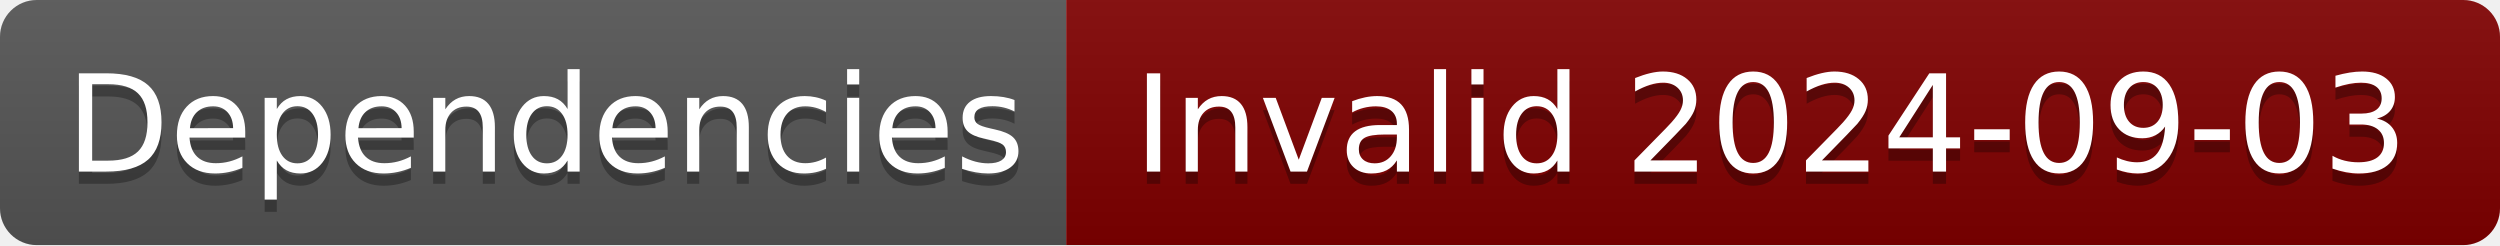
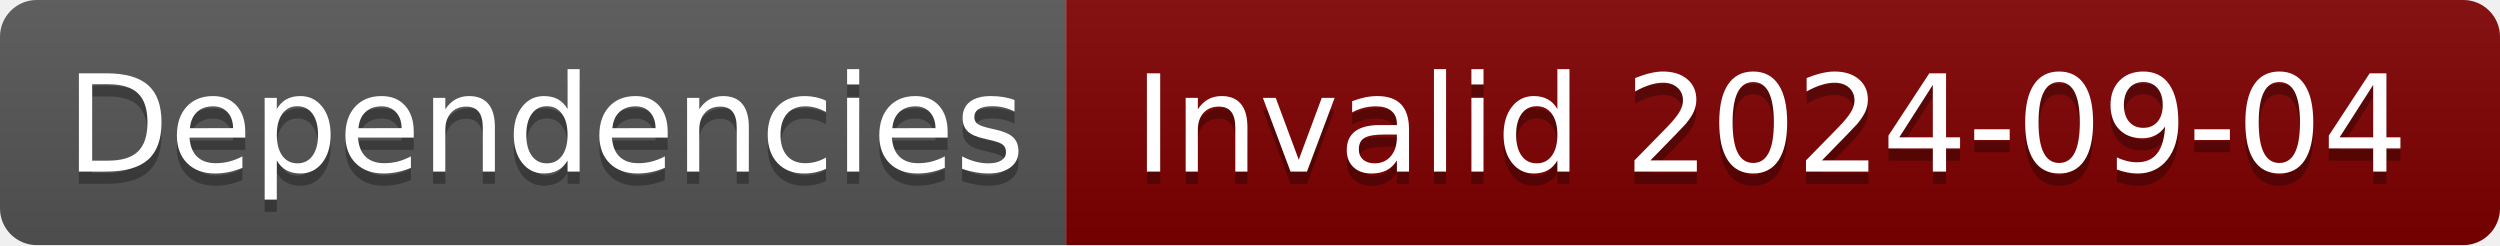
- <svg xmlns="http://www.w3.org/2000/svg" width="204" height="20" role="img" aria-label="Dependencies: Invalid 2024-09-03">
+ <svg xmlns="http://www.w3.org/2000/svg" width="204" height="20" role="img" aria-label="Dependencies: Invalid 2024-09-04">
  <linearGradient id="s" x2="0" y2="100%">
    <stop offset="0" stop-color="#bbb" stop-opacity=".1" />
    <stop offset="1" stop-opacity=".1" />
  </linearGradient>
  <clipPath id="r">
    <rect width="204" height="20" rx="3" fill="#fff" />
  </clipPath>
  <g clip-path="url(#r)">
    <rect width="87" height="20" fill="#555" />
    <rect x="87" width="117" height="20" fill="#800000" />
    <rect width="204" height="20" fill="url(#s)" />
  </g>
  <g fill="#fff" text-anchor="middle" font-family="Verdana,Geneva,DejaVu Sans,sans-serif" text-rendering="geometricPrecision" font-size="110">
    <text aria-hidden="true" x="445" y="150" fill="#010101" fill-opacity=".3" transform="scale(.1)" textLength="770">Dependencies</text>
    <text x="445" y="140" transform="scale(.1)" fill="#fff" textLength="770">Dependencies</text>
-     <text aria-hidden="true" x="1445" y="150" fill="#010101" fill-opacity=".3" transform="scale(.1)" textLength="1070">Invalid 2024-09-03</text>
-     <text x="1445" y="140" transform="scale(.1)" fill="#fff" textLength="1070">Invalid 2024-09-03</text>
+     <text aria-hidden="true" x="1445" y="150" fill="#010101" fill-opacity=".3" transform="scale(.1)" textLength="1070">Invalid 2024-09-04</text>
+     <text x="1445" y="140" transform="scale(.1)" fill="#fff" textLength="1070">Invalid 2024-09-04</text>
  </g>
</svg>
